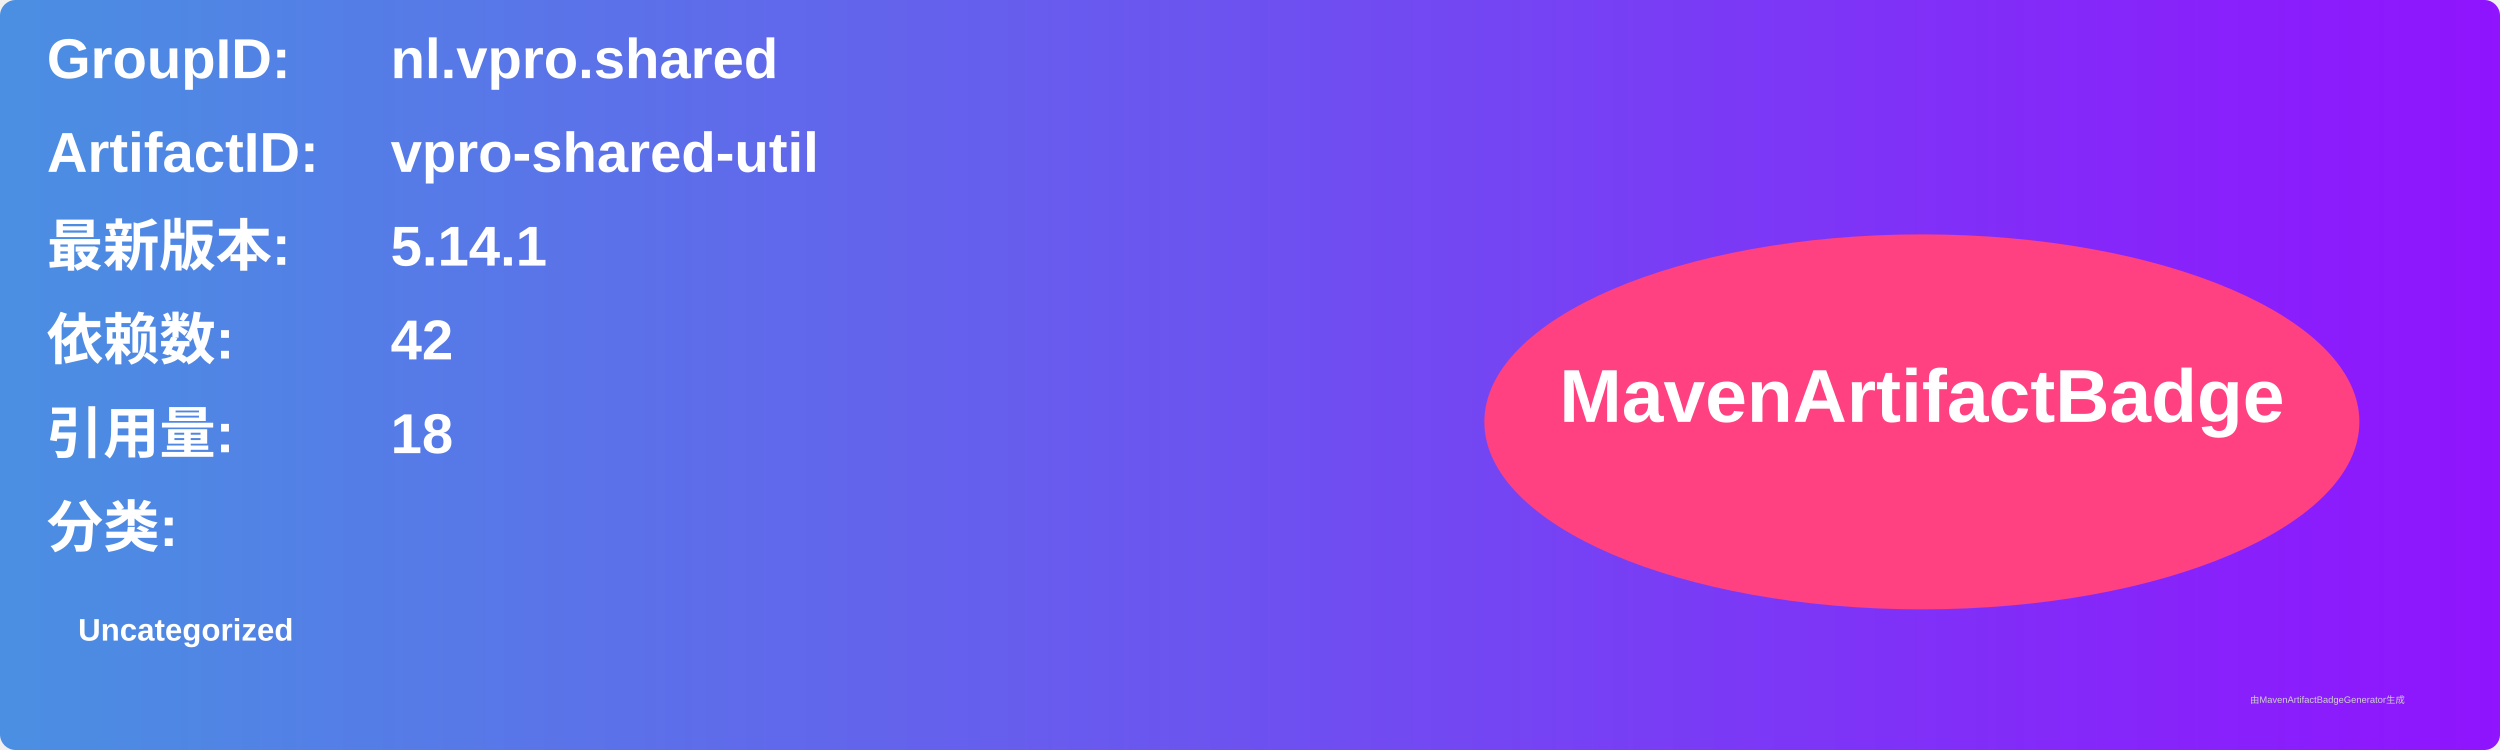
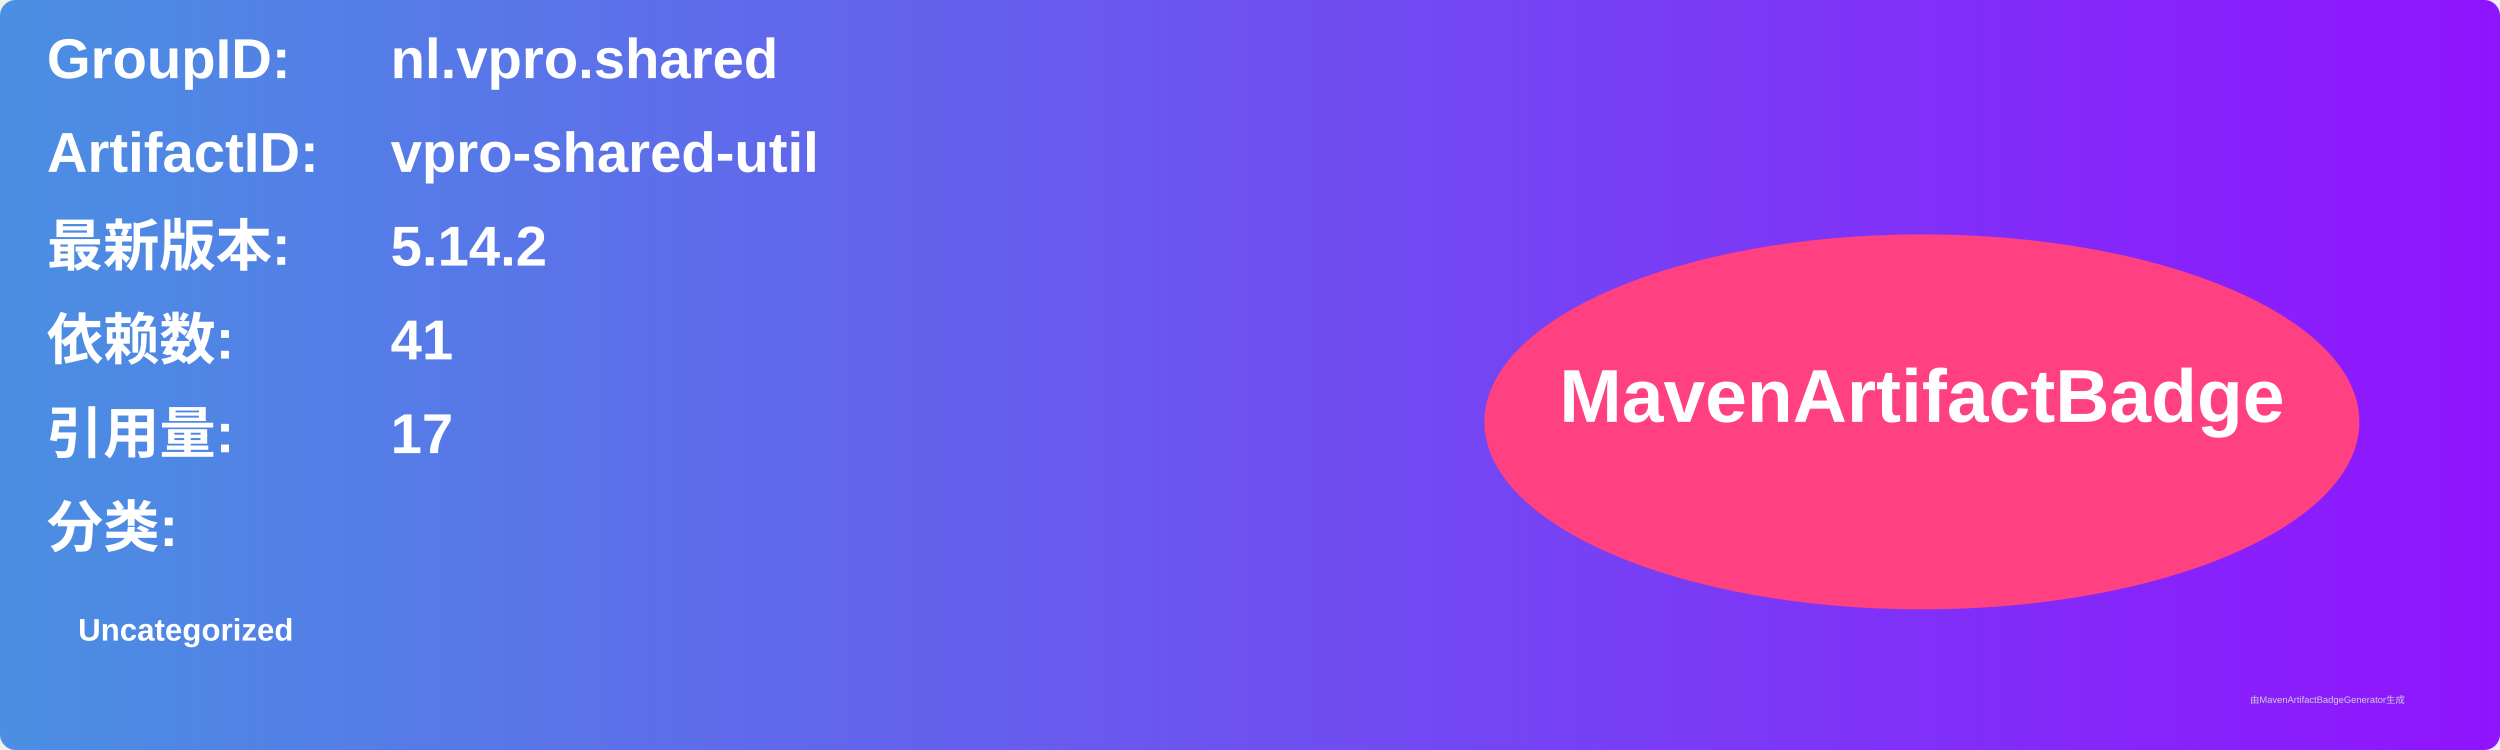
<svg xmlns="http://www.w3.org/2000/svg" width="800" height="240" viewBox="0 0 800 240">
  <linearGradient id="grad" x1="0%" y1="0%" x2="100%" y2="0%">
    <stop offset="0%" stop-color="#4a90e2" />
    <stop offset="100%" stop-color="#9013fe" />
  </linearGradient>
  <rect width="100%" height="100%" rx="5" ry="5" fill="url(#grad)" />
  <g transform="translate(15, 15)">
    <text x="0" y="10" font-family="Arial" font-size="18" fill="white" font-weight="bold" width="260">GroupID:</text>
    <text x="110" y="10" font-family="Arial" font-size="18" fill="white" font-weight="bold" width="460">nl.vpro.shared</text>
    <text x="0" y="40" font-family="Arial" font-size="18" fill="white" font-weight="bold" width="260">ArtifactID:</text>
    <text x="110" y="40" font-family="Arial" font-size="18" fill="white" font-weight="bold" width="460">vpro-shared-util</text>
    <text x="0" y="70" font-family="Arial" font-size="18" fill="white" font-weight="bold">最新版本:</text>
    <text x="110" y="70" font-family="Arial" font-size="18" fill="white" font-weight="bold">
-       <tspan font-weight="bold">5.14.1</tspan>
+       <tspan font-weight="bold">5.14.2</tspan>
    </text>
    <text x="0" y="100" font-family="Arial" font-size="18" fill="white" font-weight="bold">依赖数: </text>
    <text x="110" y="100" font-family="Arial" font-size="18" fill="white">
-       <tspan font-weight="bold">42</tspan>
+       <tspan font-weight="bold">41</tspan>
    </text>
    <text x="0" y="130" font-family="Arial" font-size="18" fill="white" font-weight="bold">引用量: </text>
    <text x="110" y="130" font-family="Arial" font-size="18" fill="white">
-       <tspan font-weight="bold">18</tspan>
+       <tspan font-weight="bold">17</tspan>
    </text>
    <text x="0" y="160" font-family="Arial" font-size="18" fill="white" font-weight="bold">分类:</text>
    <text x="10" y="190" font-family="Arial" font-size="10" fill="white">
      <tspan font-weight="bold">Uncategorized</tspan>
    </text>
    <ellipse cx="600" cy="120" rx="140" ry="60" fill="#ff4081" />
    <text x="600" y="120" text-anchor="middle" font-family="Arial" font-size="24" fill="white" font-weight="bold">MavenArtifactBadge</text>
  </g>
  <text x="720" y="225" font-family="Arial" font-size="3" fill="#d0d0d0">由MavenArtifactBadgeGenerator生成</text>
</svg>
